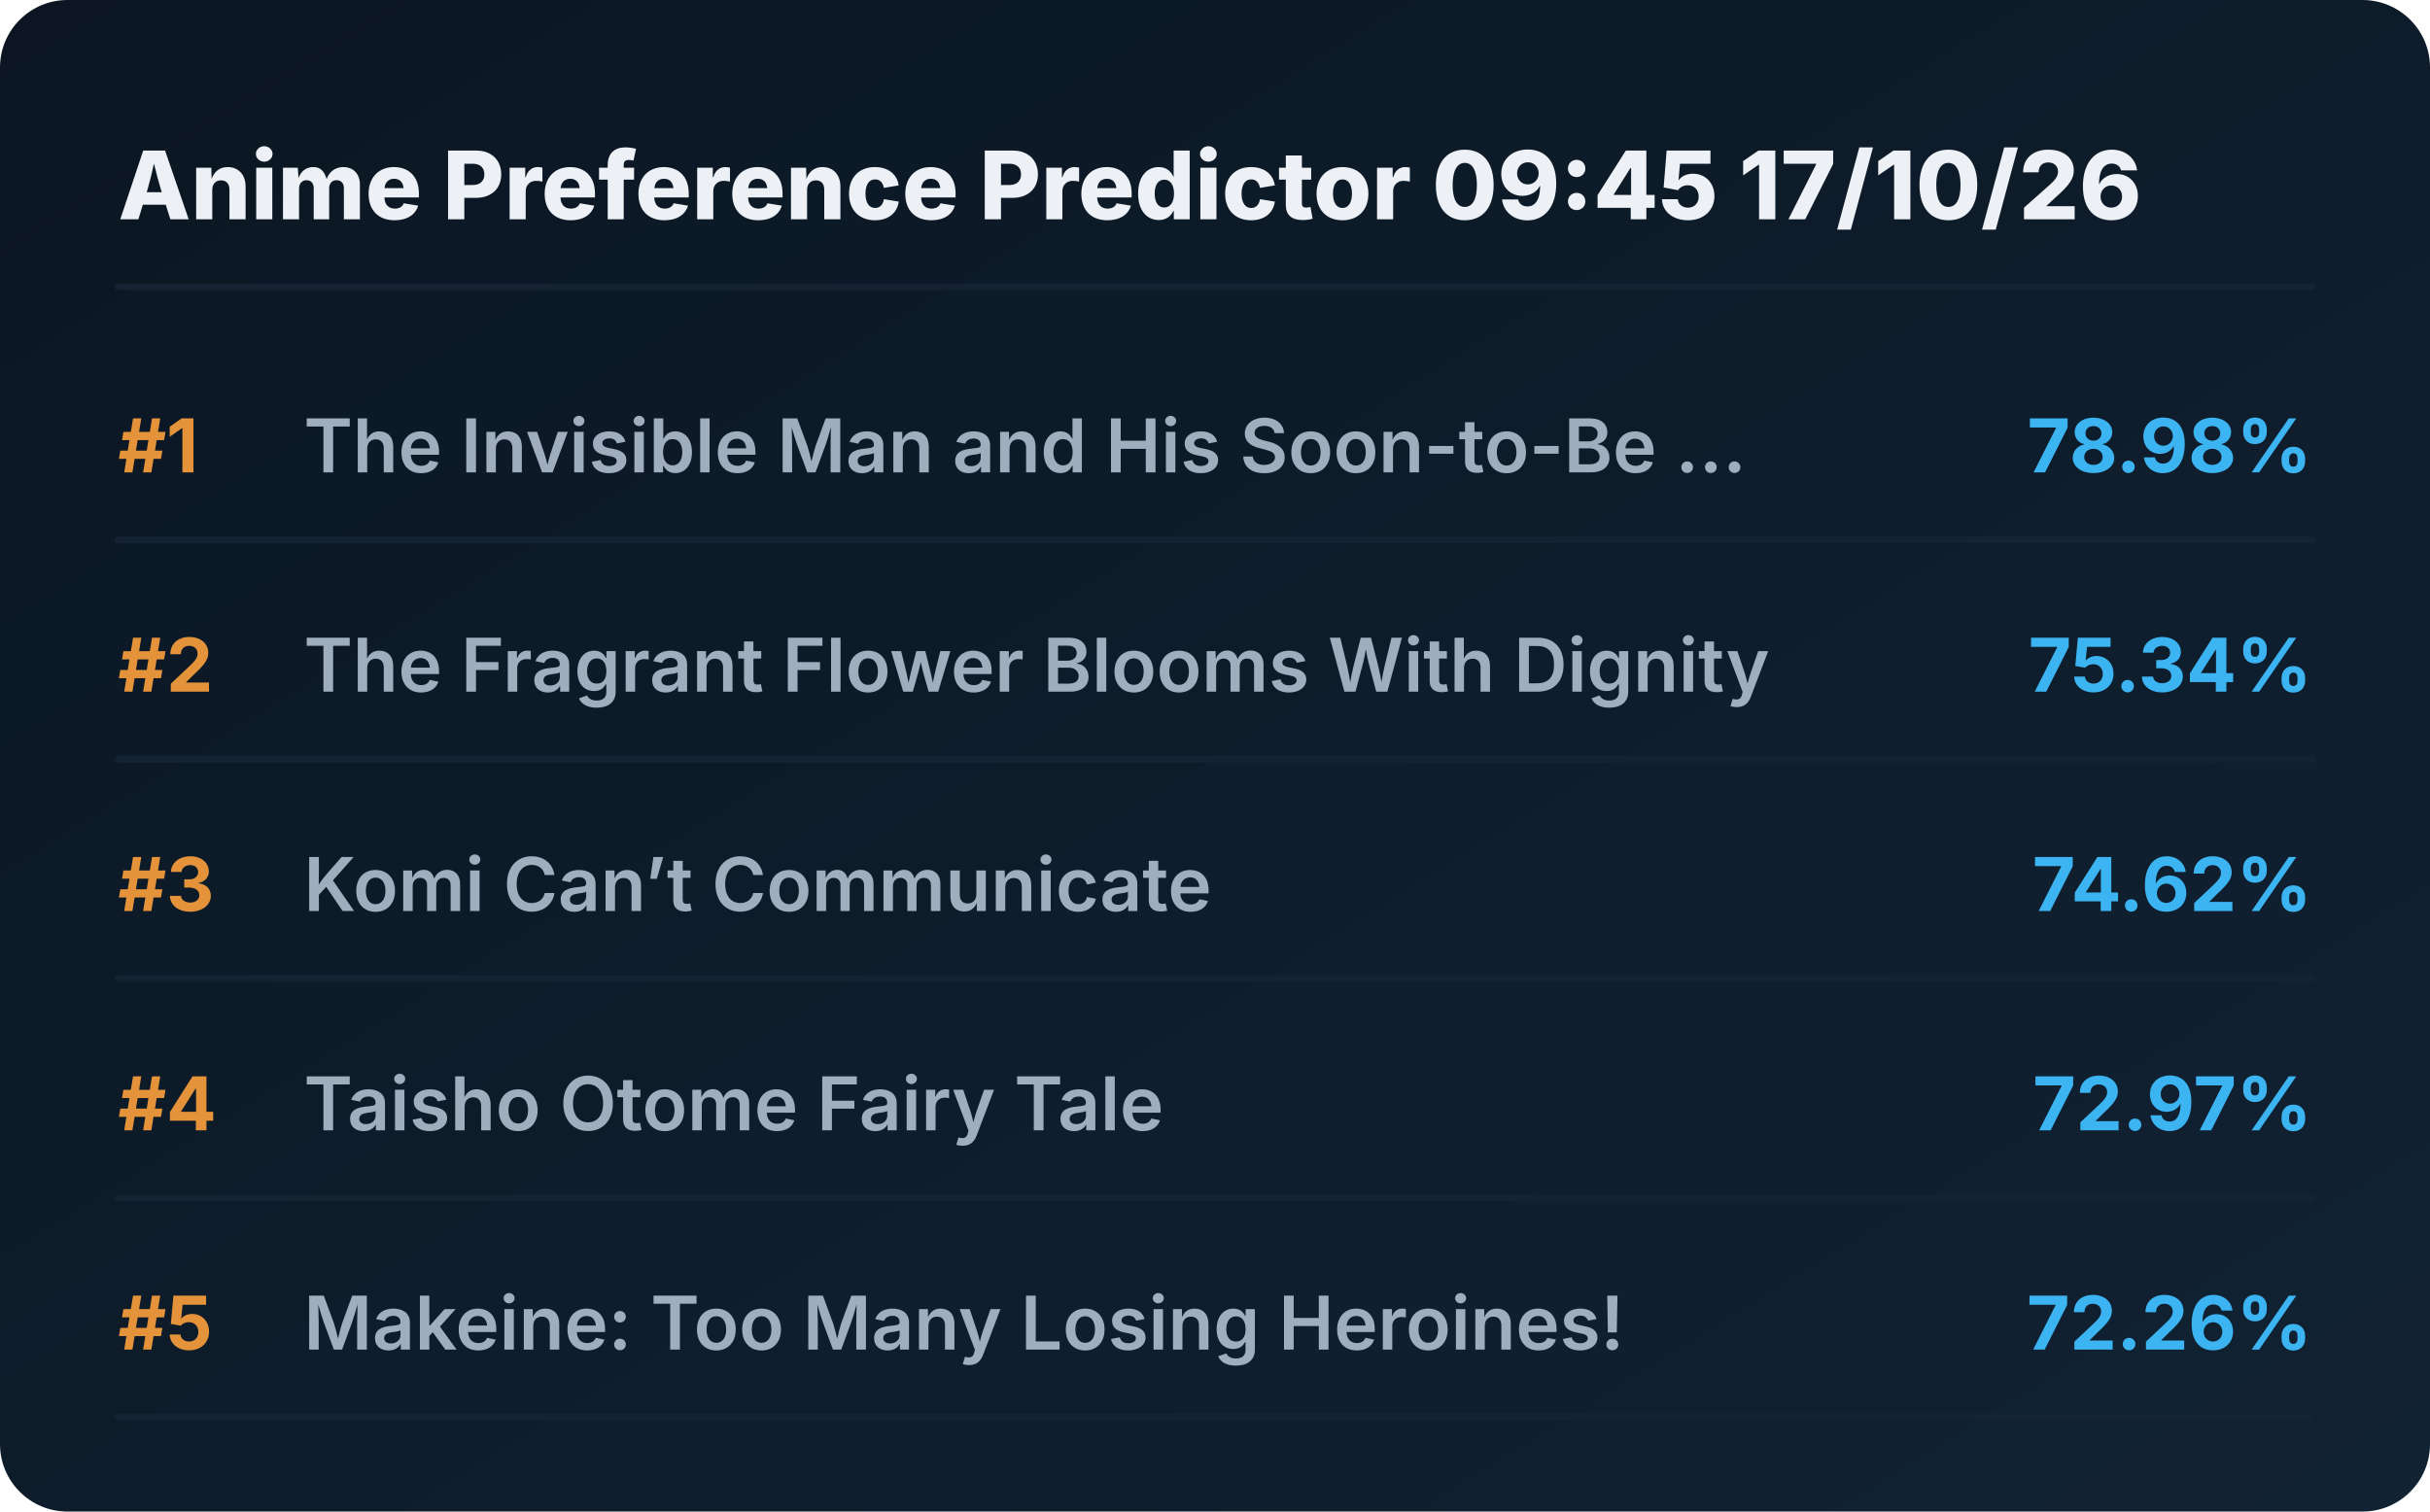
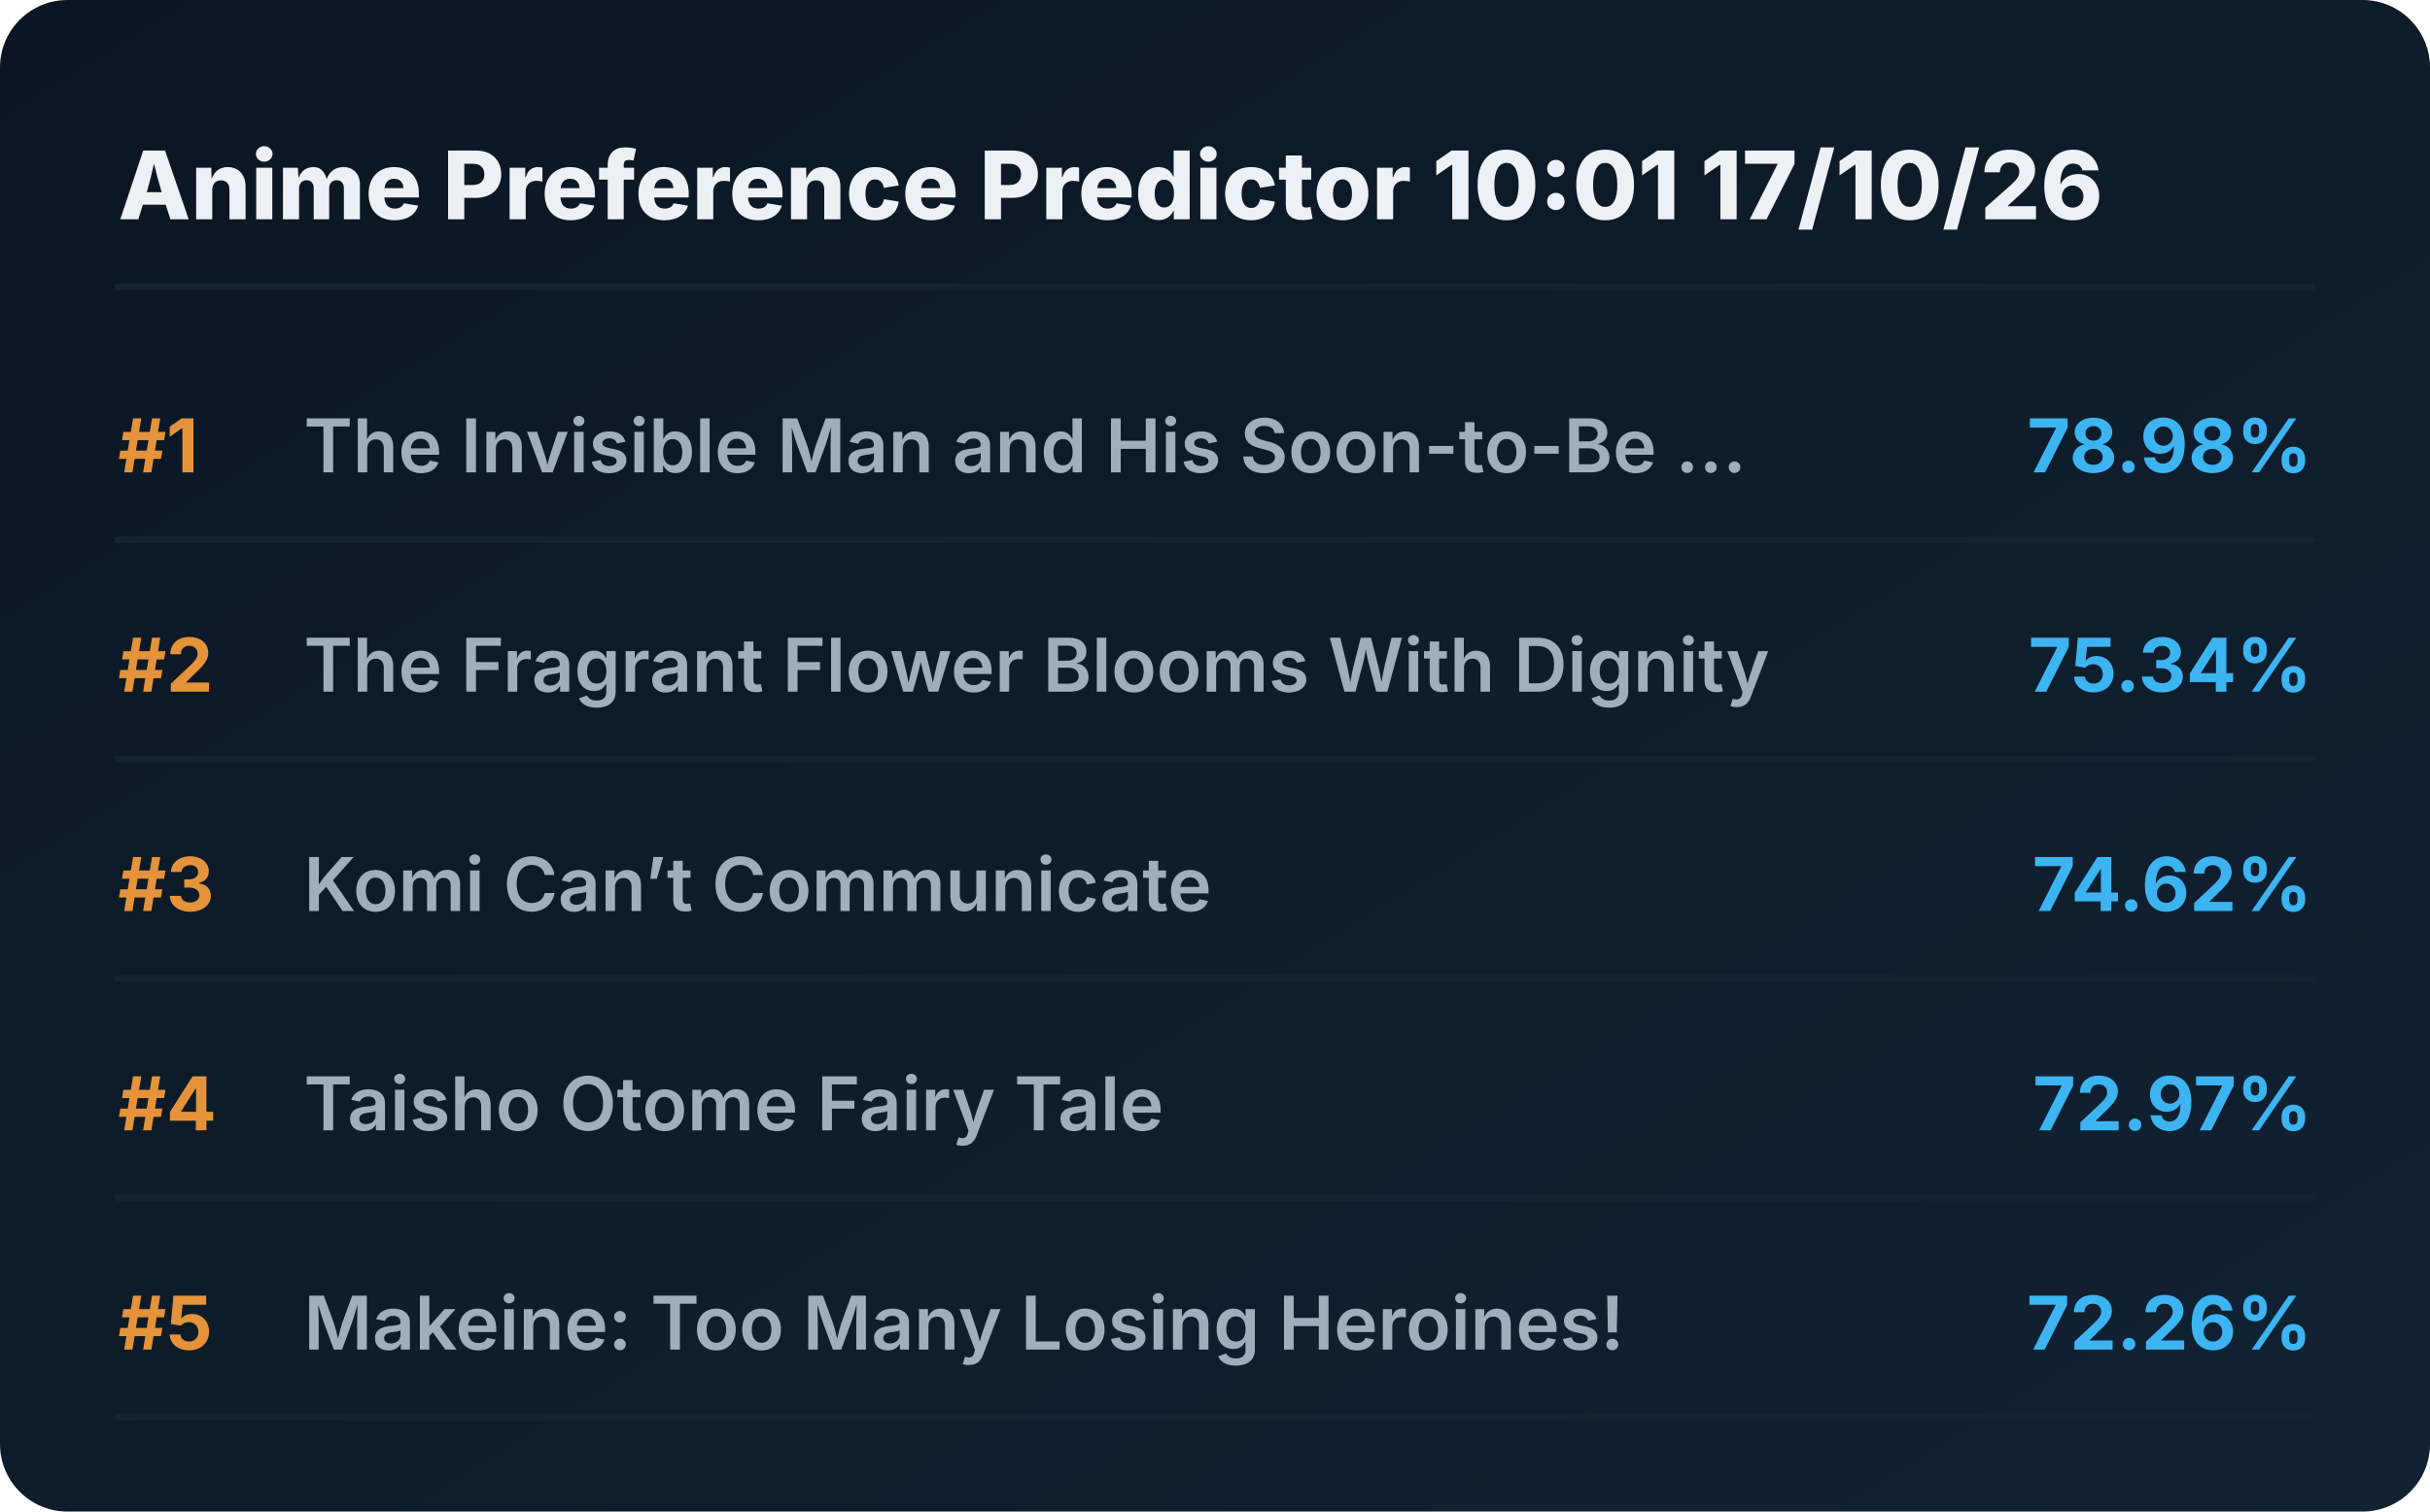
<svg xmlns="http://www.w3.org/2000/svg" viewBox="0 0 720 448" preserveAspectRatio="xMidYMid meet" style="width: 100%; height: auto; max-width: 720px;">
  <defs>
    <linearGradient id="boxGrad" x1="0%" y1="0%" x2="100%" y2="100%">
      <stop offset="0%" stop-color="#0b1622" />
      <stop offset="100%" stop-color="#112233" />
    </linearGradient>
    <clipPath id="titleClip">
      <rect x="90" y="0" width="510" height="100%" />
    </clipPath>
  </defs>
  <style>
    .bg { fill: url(#boxGrad); rx: 20px; }
    .header { font-family: 'Overpass', 'Inter', system-ui, sans-serif; font-weight: 800; font-size: 28px; fill: #edf1f5; }
    .rank { font-family: 'Overpass', 'Inter', system-ui, sans-serif; font-weight: 700; font-size: 22px; fill: #e5933a; }
    .title { font-family: 'Overpass', 'Inter', system-ui, sans-serif; font-weight: 600; font-size: 22px; fill: #9fadbd; }
    .score { font-family: 'Overpass', 'Inter', system-ui, sans-serif; font-weight: 700; font-size: 22px; fill: #3db4f2; }
    .line { stroke: #152232; stroke-width: 2; stroke-linecap: round; }
  </style>
  <rect class="bg" width="720" height="448" />
-   <text x="35" y="65" class="header">Anime Preference Predictor 09:45 17/10/26</text>
+   <text x="35" y="65" class="header">Anime Preference Predictor 10:01 17/10/26</text>
  <line x1="35" y1="85" x2="685" y2="85" class="line" />
  <g transform="translate(0, 0)">
    <text x="35" y="140" class="rank">#1</text>
    <text x="90" y="140" class="title">The Invisible Man and His Soon-to-Be ...</text>
    <text x="685" y="140" class="score" text-anchor="end">78.98%</text>
    <line x1="35" y1="160" x2="685" y2="160" class="line" />
  </g>
  <g transform="translate(0, 65)">
    <text x="35" y="140" class="rank">#2</text>
    <text x="90" y="140" class="title">The Fragrant Flower Blooms With Dignity</text>
    <text x="685" y="140" class="score" text-anchor="end">75.34%</text>
    <line x1="35" y1="160" x2="685" y2="160" class="line" />
  </g>
  <g transform="translate(0, 130)">
    <text x="35" y="140" class="rank">#3</text>
    <text x="90" y="140" class="title">Komi Can’t Communicate</text>
    <text x="685" y="140" class="score" text-anchor="end">74.62%</text>
    <line x1="35" y1="160" x2="685" y2="160" class="line" />
  </g>
  <g transform="translate(0, 195)">
    <text x="35" y="140" class="rank">#4</text>
    <text x="90" y="140" class="title">Taisho Otome Fairy Tale</text>
    <text x="685" y="140" class="score" text-anchor="end">72.97%</text>
    <line x1="35" y1="160" x2="685" y2="160" class="line" />
  </g>
  <g transform="translate(0, 260)">
    <text x="35" y="140" class="rank">#5</text>
    <text x="90" y="140" class="title">Makeine: Too Many Losing Heroines!</text>
    <text x="685" y="140" class="score" text-anchor="end">72.26%</text>
    <line x1="35" y1="160" x2="685" y2="160" class="line" />
  </g>
</svg>
